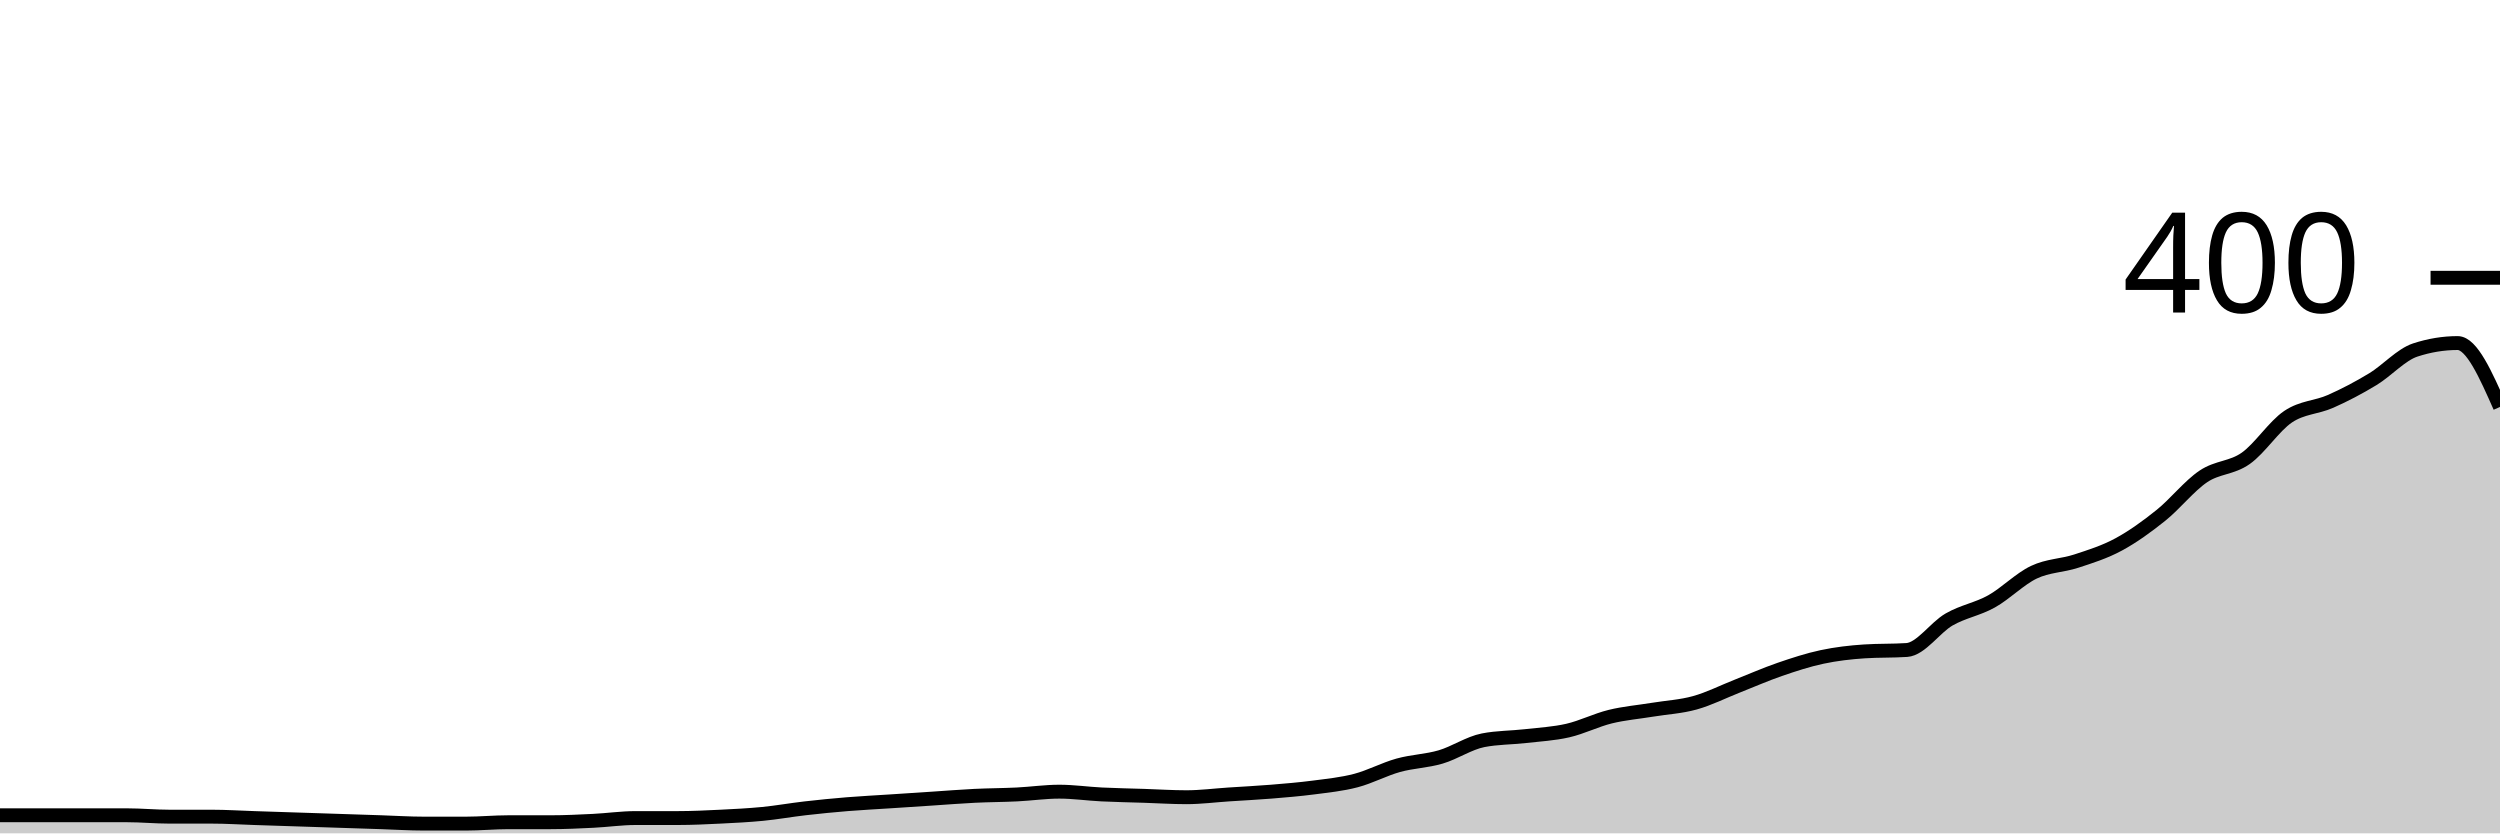
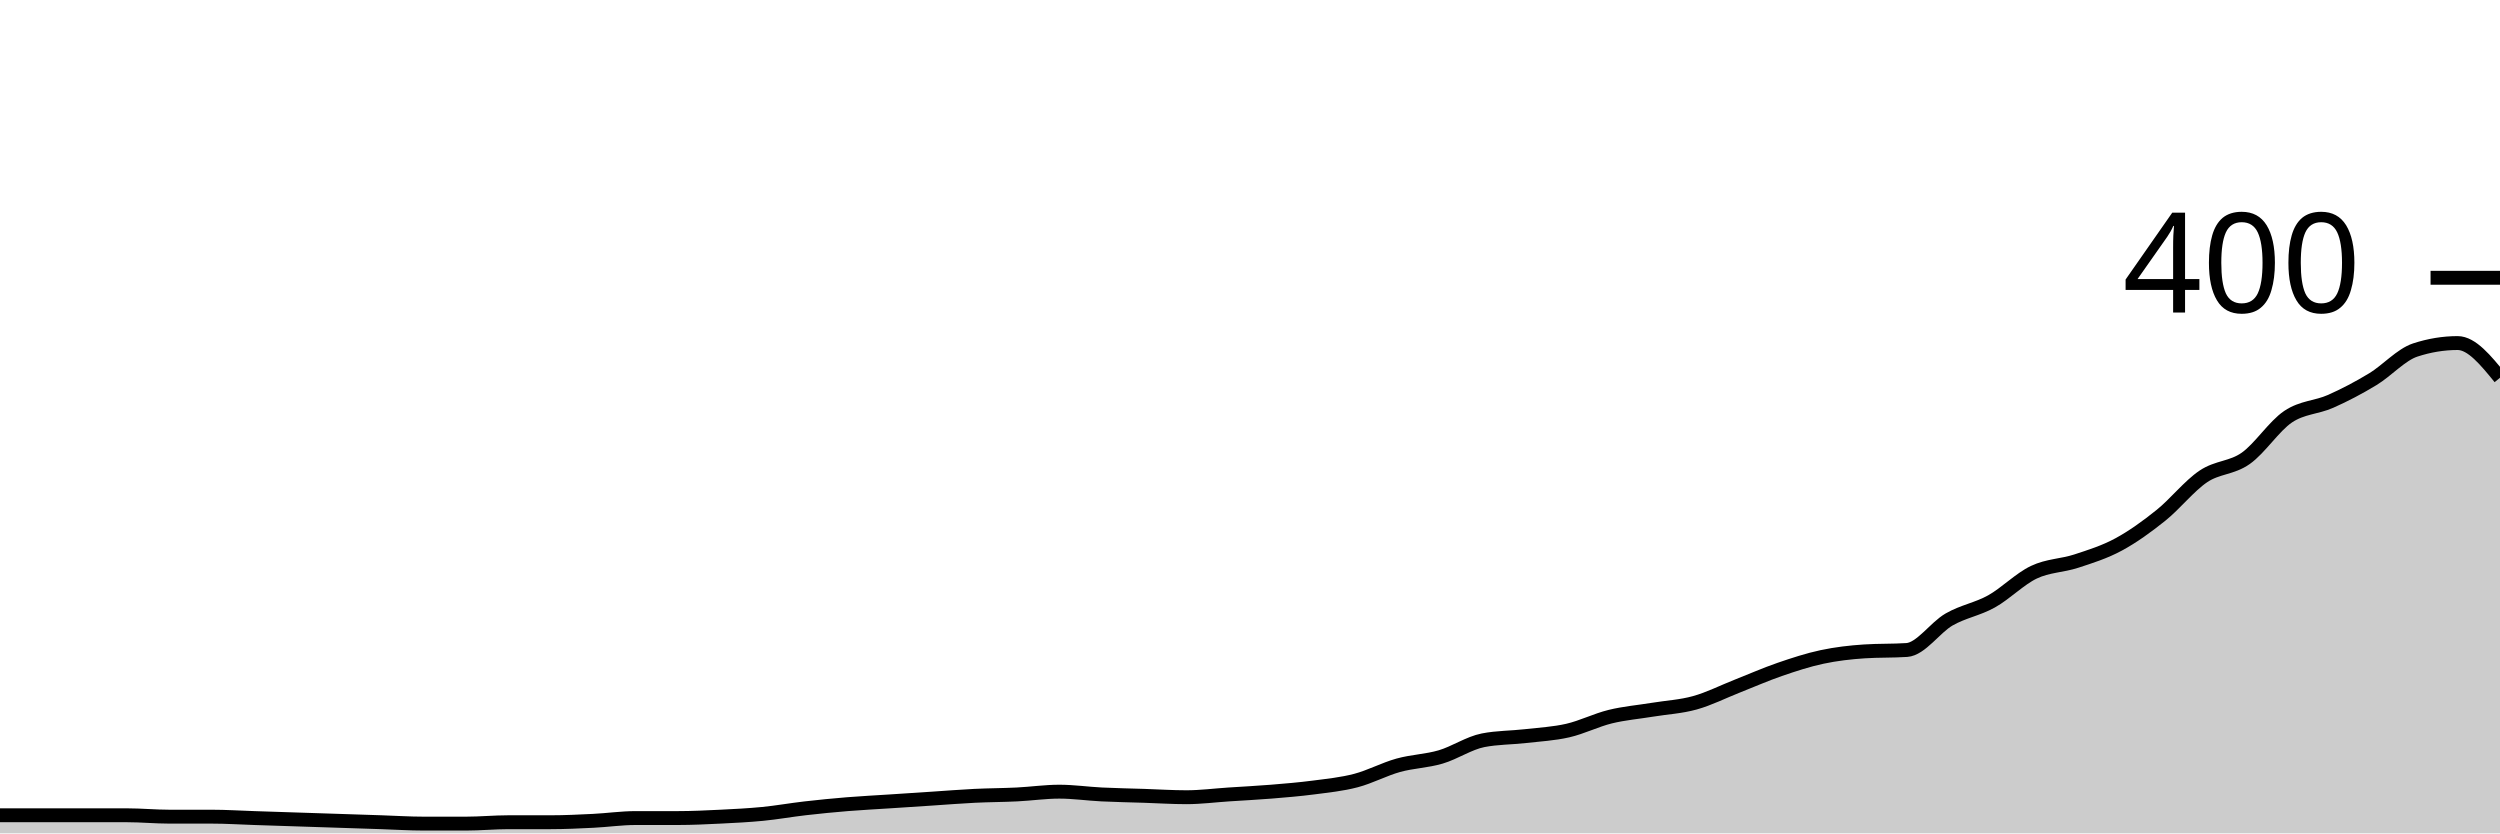
<svg xmlns="http://www.w3.org/2000/svg" viewBox="0 0 180 60">
  <g transform="translate(0,20)">
-     <path class="area" fill="rgba(0, 0, 0, 0.2)" d="M0,38.7C1.017,38.7,2.034,38.7,3.051,38.7C4.068,38.7,5.085,38.7,6.102,38.7C7.119,38.7,8.136,38.7,9.153,38.7C10.169,38.7,11.186,38.8,12.203,38.8C13.22,38.8,14.237,38.8,15.254,38.8C16.271,38.8,17.288,38.867,18.305,38.9C19.322,38.933,20.339,38.967,21.356,39C22.373,39.033,23.39,39.067,24.407,39.1C25.424,39.133,26.441,39.167,27.458,39.2C28.475,39.233,29.492,39.3,30.508,39.3C31.525,39.3,32.542,39.3,33.559,39.3C34.576,39.3,35.593,39.2,36.61,39.2C37.627,39.2,38.644,39.2,39.661,39.2C40.678,39.2,41.695,39.15,42.712,39.1C43.729,39.05,44.746,38.9,45.763,38.9C46.78,38.9,47.797,38.9,48.814,38.9C49.831,38.9,50.847,38.85,51.864,38.8C52.881,38.75,53.898,38.7,54.915,38.6C55.932,38.5,56.949,38.317,57.966,38.2C58.983,38.083,60,37.983,61.017,37.9C62.034,37.817,63.051,37.767,64.068,37.7C65.085,37.633,66.102,37.567,67.119,37.5C68.136,37.433,69.153,37.35,70.169,37.3C71.186,37.25,72.203,37.25,73.22,37.2C74.237,37.15,75.254,37,76.271,37C77.288,37,78.305,37.15,79.322,37.2C80.339,37.25,81.356,37.267,82.373,37.3C83.39,37.333,84.407,37.4,85.424,37.4C86.441,37.4,87.458,37.267,88.475,37.2C89.492,37.133,90.508,37.083,91.525,37C92.542,36.917,93.559,36.833,94.576,36.7C95.593,36.567,96.61,36.467,97.627,36.2C98.644,35.933,99.661,35.383,100.678,35.1C101.695,34.817,102.712,34.8,103.729,34.5C104.746,34.2,105.763,33.5,106.78,33.3C107.797,33.1,108.814,33.117,109.831,33C110.847,32.883,111.864,32.833,112.881,32.6C113.898,32.367,114.915,31.85,115.932,31.6C116.949,31.35,117.966,31.267,118.983,31.1C120,30.933,121.017,30.883,122.034,30.6C123.051,30.317,124.068,29.8,125.085,29.4C126.102,29,127.119,28.55,128.136,28.2C129.153,27.85,130.169,27.517,131.186,27.3C132.203,27.083,133.22,26.967,134.237,26.9C135.254,26.833,136.271,26.867,137.288,26.8C138.305,26.733,139.322,25.183,140.339,24.6C141.356,24.017,142.373,23.867,143.39,23.3C144.407,22.733,145.424,21.683,146.441,21.2C147.458,20.717,148.475,20.733,149.492,20.4C150.508,20.067,151.525,19.75,152.542,19.2C153.559,18.65,154.576,17.917,155.593,17.1C156.61,16.283,157.627,14.983,158.644,14.3C159.661,13.617,160.678,13.717,161.695,13C162.712,12.283,163.729,10.683,164.746,10C165.763,9.317,166.78,9.35,167.797,8.9C168.814,8.45,169.831,7.917,170.847,7.3C171.864,6.683,172.881,5.533,173.898,5.2C174.915,4.867,175.932,4.7,176.949,4.7C177.966,4.7,178.983,7,180,9.3L180,40C178.983,40,177.966,40,176.949,40C175.932,40,174.915,40,173.898,40C172.881,40,171.864,40,170.847,40C169.831,40,168.814,40,167.797,40C166.78,40,165.763,40,164.746,40C163.729,40,162.712,40,161.695,40C160.678,40,159.661,40,158.644,40C157.627,40,156.61,40,155.593,40C154.576,40,153.559,40,152.542,40C151.525,40,150.508,40,149.492,40C148.475,40,147.458,40,146.441,40C145.424,40,144.407,40,143.39,40C142.373,40,141.356,40,140.339,40C139.322,40,138.305,40,137.288,40C136.271,40,135.254,40,134.237,40C133.22,40,132.203,40,131.186,40C130.169,40,129.153,40,128.136,40C127.119,40,126.102,40,125.085,40C124.068,40,123.051,40,122.034,40C121.017,40,120,40,118.983,40C117.966,40,116.949,40,115.932,40C114.915,40,113.898,40,112.881,40C111.864,40,110.847,40,109.831,40C108.814,40,107.797,40,106.78,40C105.763,40,104.746,40,103.729,40C102.712,40,101.695,40,100.678,40C99.661,40,98.644,40,97.627,40C96.61,40,95.593,40,94.576,40C93.559,40,92.542,40,91.525,40C90.508,40,89.492,40,88.475,40C87.458,40,86.441,40,85.424,40C84.407,40,83.39,40,82.373,40C81.356,40,80.339,40,79.322,40C78.305,40,77.288,40,76.271,40C75.254,40,74.237,40,73.22,40C72.203,40,71.186,40,70.169,40C69.153,40,68.136,40,67.119,40C66.102,40,65.085,40,64.068,40C63.051,40,62.034,40,61.017,40C60,40,58.983,40,57.966,40C56.949,40,55.932,40,54.915,40C53.898,40,52.881,40,51.864,40C50.847,40,49.831,40,48.814,40C47.797,40,46.78,40,45.763,40C44.746,40,43.729,40,42.712,40C41.695,40,40.678,40,39.661,40C38.644,40,37.627,40,36.61,40C35.593,40,34.576,40,33.559,40C32.542,40,31.525,40,30.508,40C29.492,40,28.475,40,27.458,40C26.441,40,25.424,40,24.407,40C23.39,40,22.373,40,21.356,40C20.339,40,19.322,40,18.305,40C17.288,40,16.271,40,15.254,40C14.237,40,13.22,40,12.203,40C11.186,40,10.169,40,9.153,40C8.136,40,7.119,40,6.102,40C5.085,40,4.068,40,3.051,40C2.034,40,1.017,40,0,40Z" />
-     <path class="line" stroke="black" fill="none" d="M0,38.7C1.017,38.7,2.034,38.7,3.051,38.7C4.068,38.7,5.085,38.7,6.102,38.7C7.119,38.7,8.136,38.7,9.153,38.7C10.169,38.7,11.186,38.8,12.203,38.8C13.22,38.8,14.237,38.8,15.254,38.8C16.271,38.8,17.288,38.867,18.305,38.9C19.322,38.933,20.339,38.967,21.356,39C22.373,39.033,23.39,39.067,24.407,39.1C25.424,39.133,26.441,39.167,27.458,39.2C28.475,39.233,29.492,39.3,30.508,39.3C31.525,39.3,32.542,39.3,33.559,39.3C34.576,39.3,35.593,39.2,36.61,39.2C37.627,39.2,38.644,39.2,39.661,39.2C40.678,39.2,41.695,39.15,42.712,39.1C43.729,39.05,44.746,38.9,45.763,38.9C46.78,38.9,47.797,38.9,48.814,38.9C49.831,38.9,50.847,38.85,51.864,38.8C52.881,38.75,53.898,38.7,54.915,38.6C55.932,38.5,56.949,38.317,57.966,38.2C58.983,38.083,60,37.983,61.017,37.9C62.034,37.817,63.051,37.767,64.068,37.7C65.085,37.633,66.102,37.567,67.119,37.5C68.136,37.433,69.153,37.35,70.169,37.3C71.186,37.25,72.203,37.25,73.22,37.2C74.237,37.15,75.254,37,76.271,37C77.288,37,78.305,37.15,79.322,37.2C80.339,37.25,81.356,37.267,82.373,37.3C83.39,37.333,84.407,37.4,85.424,37.4C86.441,37.4,87.458,37.267,88.475,37.2C89.492,37.133,90.508,37.083,91.525,37C92.542,36.917,93.559,36.833,94.576,36.7C95.593,36.567,96.61,36.467,97.627,36.2C98.644,35.933,99.661,35.383,100.678,35.1C101.695,34.817,102.712,34.8,103.729,34.5C104.746,34.2,105.763,33.5,106.78,33.3C107.797,33.1,108.814,33.117,109.831,33C110.847,32.883,111.864,32.833,112.881,32.6C113.898,32.367,114.915,31.85,115.932,31.6C116.949,31.35,117.966,31.267,118.983,31.1C120,30.933,121.017,30.883,122.034,30.6C123.051,30.317,124.068,29.8,125.085,29.4C126.102,29,127.119,28.55,128.136,28.2C129.153,27.85,130.169,27.517,131.186,27.3C132.203,27.083,133.22,26.967,134.237,26.9C135.254,26.833,136.271,26.867,137.288,26.8C138.305,26.733,139.322,25.183,140.339,24.6C141.356,24.017,142.373,23.867,143.39,23.3C144.407,22.733,145.424,21.683,146.441,21.2C147.458,20.717,148.475,20.733,149.492,20.4C150.508,20.067,151.525,19.75,152.542,19.2C153.559,18.65,154.576,17.917,155.593,17.1C156.61,16.283,157.627,14.983,158.644,14.3C159.661,13.617,160.678,13.717,161.695,13C162.712,12.283,163.729,10.683,164.746,10C165.763,9.317,166.78,9.35,167.797,8.9C168.814,8.45,169.831,7.917,170.847,7.3C171.864,6.683,172.881,5.533,173.898,5.2C174.915,4.867,175.932,4.7,176.949,4.7C177.966,4.7,178.983,7,180,9.3" />
+     <path class="area" fill="rgba(0, 0, 0, 0.2)" d="M0,38.7C1.017,38.7,2.034,38.7,3.051,38.7C4.068,38.7,5.085,38.7,6.102,38.7C7.119,38.7,8.136,38.7,9.153,38.7C10.169,38.7,11.186,38.8,12.203,38.8C13.22,38.8,14.237,38.8,15.254,38.8C16.271,38.8,17.288,38.867,18.305,38.9C19.322,38.933,20.339,38.967,21.356,39C22.373,39.033,23.39,39.067,24.407,39.1C25.424,39.133,26.441,39.167,27.458,39.2C28.475,39.233,29.492,39.3,30.508,39.3C31.525,39.3,32.542,39.3,33.559,39.3C34.576,39.3,35.593,39.2,36.61,39.2C37.627,39.2,38.644,39.2,39.661,39.2C40.678,39.2,41.695,39.15,42.712,39.1C43.729,39.05,44.746,38.9,45.763,38.9C46.78,38.9,47.797,38.9,48.814,38.9C49.831,38.9,50.847,38.85,51.864,38.8C52.881,38.75,53.898,38.7,54.915,38.6C55.932,38.5,56.949,38.317,57.966,38.2C58.983,38.083,60,37.983,61.017,37.9C62.034,37.817,63.051,37.767,64.068,37.7C65.085,37.633,66.102,37.567,67.119,37.5C68.136,37.433,69.153,37.35,70.169,37.3C71.186,37.25,72.203,37.25,73.22,37.2C74.237,37.15,75.254,37,76.271,37C77.288,37,78.305,37.15,79.322,37.2C80.339,37.25,81.356,37.267,82.373,37.3C83.39,37.333,84.407,37.4,85.424,37.4C86.441,37.4,87.458,37.267,88.475,37.2C89.492,37.133,90.508,37.083,91.525,37C92.542,36.917,93.559,36.833,94.576,36.7C95.593,36.567,96.61,36.467,97.627,36.2C98.644,35.933,99.661,35.383,100.678,35.1C101.695,34.817,102.712,34.8,103.729,34.5C104.746,34.2,105.763,33.5,106.78,33.3C107.797,33.1,108.814,33.117,109.831,33C110.847,32.883,111.864,32.833,112.881,32.6C113.898,32.367,114.915,31.85,115.932,31.6C116.949,31.35,117.966,31.267,118.983,31.1C120,30.933,121.017,30.883,122.034,30.6C123.051,30.317,124.068,29.8,125.085,29.4C126.102,29,127.119,28.55,128.136,28.2C129.153,27.85,130.169,27.517,131.186,27.3C132.203,27.083,133.22,26.967,134.237,26.9C135.254,26.833,136.271,26.867,137.288,26.8C138.305,26.733,139.322,25.183,140.339,24.6C141.356,24.017,142.373,23.867,143.39,23.3C144.407,22.733,145.424,21.683,146.441,21.2C147.458,20.717,148.475,20.733,149.492,20.4C150.508,20.067,151.525,19.75,152.542,19.2C153.559,18.65,154.576,17.917,155.593,17.1C156.61,16.283,157.627,14.983,158.644,14.3C159.661,13.617,160.678,13.717,161.695,13C162.712,12.283,163.729,10.683,164.746,10C165.763,9.317,166.78,9.35,167.797,8.9C168.814,8.45,169.831,7.917,170.847,7.3C171.864,6.683,172.881,5.533,173.898,5.2C174.915,4.867,175.932,4.7,176.949,4.7C177.966,4.7,178.983,5.95,180,7.2L180,40C178.983,40,177.966,40,176.949,40C175.932,40,174.915,40,173.898,40C172.881,40,171.864,40,170.847,40C169.831,40,168.814,40,167.797,40C166.78,40,165.763,40,164.746,40C163.729,40,162.712,40,161.695,40C160.678,40,159.661,40,158.644,40C157.627,40,156.61,40,155.593,40C154.576,40,153.559,40,152.542,40C151.525,40,150.508,40,149.492,40C148.475,40,147.458,40,146.441,40C145.424,40,144.407,40,143.39,40C142.373,40,141.356,40,140.339,40C139.322,40,138.305,40,137.288,40C136.271,40,135.254,40,134.237,40C133.22,40,132.203,40,131.186,40C130.169,40,129.153,40,128.136,40C127.119,40,126.102,40,125.085,40C124.068,40,123.051,40,122.034,40C121.017,40,120,40,118.983,40C117.966,40,116.949,40,115.932,40C114.915,40,113.898,40,112.881,40C111.864,40,110.847,40,109.831,40C108.814,40,107.797,40,106.78,40C105.763,40,104.746,40,103.729,40C102.712,40,101.695,40,100.678,40C99.661,40,98.644,40,97.627,40C96.61,40,95.593,40,94.576,40C93.559,40,92.542,40,91.525,40C90.508,40,89.492,40,88.475,40C87.458,40,86.441,40,85.424,40C84.407,40,83.39,40,82.373,40C81.356,40,80.339,40,79.322,40C78.305,40,77.288,40,76.271,40C75.254,40,74.237,40,73.22,40C72.203,40,71.186,40,70.169,40C69.153,40,68.136,40,67.119,40C66.102,40,65.085,40,64.068,40C63.051,40,62.034,40,61.017,40C60,40,58.983,40,57.966,40C56.949,40,55.932,40,54.915,40C53.898,40,52.881,40,51.864,40C50.847,40,49.831,40,48.814,40C47.797,40,46.78,40,45.763,40C44.746,40,43.729,40,42.712,40C41.695,40,40.678,40,39.661,40C38.644,40,37.627,40,36.61,40C35.593,40,34.576,40,33.559,40C32.542,40,31.525,40,30.508,40C29.492,40,28.475,40,27.458,40C26.441,40,25.424,40,24.407,40C23.39,40,22.373,40,21.356,40C20.339,40,19.322,40,18.305,40C17.288,40,16.271,40,15.254,40C14.237,40,13.22,40,12.203,40C11.186,40,10.169,40,9.153,40C8.136,40,7.119,40,6.102,40C5.085,40,4.068,40,3.051,40C2.034,40,1.017,40,0,40Z" />
+     <path class="line" stroke="black" fill="none" d="M0,38.7C1.017,38.7,2.034,38.7,3.051,38.7C4.068,38.7,5.085,38.7,6.102,38.7C7.119,38.7,8.136,38.7,9.153,38.7C10.169,38.7,11.186,38.8,12.203,38.8C13.22,38.8,14.237,38.8,15.254,38.8C16.271,38.8,17.288,38.867,18.305,38.9C19.322,38.933,20.339,38.967,21.356,39C22.373,39.033,23.39,39.067,24.407,39.1C25.424,39.133,26.441,39.167,27.458,39.2C28.475,39.233,29.492,39.3,30.508,39.3C31.525,39.3,32.542,39.3,33.559,39.3C34.576,39.3,35.593,39.2,36.61,39.2C37.627,39.2,38.644,39.2,39.661,39.2C40.678,39.2,41.695,39.15,42.712,39.1C43.729,39.05,44.746,38.9,45.763,38.9C46.78,38.9,47.797,38.9,48.814,38.9C49.831,38.9,50.847,38.85,51.864,38.8C52.881,38.75,53.898,38.7,54.915,38.6C55.932,38.5,56.949,38.317,57.966,38.2C58.983,38.083,60,37.983,61.017,37.9C62.034,37.817,63.051,37.767,64.068,37.7C65.085,37.633,66.102,37.567,67.119,37.5C68.136,37.433,69.153,37.35,70.169,37.3C71.186,37.25,72.203,37.25,73.22,37.2C74.237,37.15,75.254,37,76.271,37C77.288,37,78.305,37.15,79.322,37.2C80.339,37.25,81.356,37.267,82.373,37.3C83.39,37.333,84.407,37.4,85.424,37.4C86.441,37.4,87.458,37.267,88.475,37.2C89.492,37.133,90.508,37.083,91.525,37C92.542,36.917,93.559,36.833,94.576,36.7C95.593,36.567,96.61,36.467,97.627,36.2C98.644,35.933,99.661,35.383,100.678,35.1C101.695,34.817,102.712,34.8,103.729,34.5C104.746,34.2,105.763,33.5,106.78,33.3C107.797,33.1,108.814,33.117,109.831,33C110.847,32.883,111.864,32.833,112.881,32.6C113.898,32.367,114.915,31.85,115.932,31.6C116.949,31.35,117.966,31.267,118.983,31.1C120,30.933,121.017,30.883,122.034,30.6C123.051,30.317,124.068,29.8,125.085,29.4C126.102,29,127.119,28.55,128.136,28.2C129.153,27.85,130.169,27.517,131.186,27.3C132.203,27.083,133.22,26.967,134.237,26.9C135.254,26.833,136.271,26.867,137.288,26.8C138.305,26.733,139.322,25.183,140.339,24.6C141.356,24.017,142.373,23.867,143.39,23.3C144.407,22.733,145.424,21.683,146.441,21.2C147.458,20.717,148.475,20.733,149.492,20.4C150.508,20.067,151.525,19.75,152.542,19.2C153.559,18.65,154.576,17.917,155.593,17.1C156.61,16.283,157.627,14.983,158.644,14.3C159.661,13.617,160.678,13.717,161.695,13C162.712,12.283,163.729,10.683,164.746,10C165.763,9.317,166.78,9.35,167.797,8.9C168.814,8.45,169.831,7.917,170.847,7.3C171.864,6.683,172.881,5.533,173.898,5.2C174.915,4.867,175.932,4.7,176.949,4.7C177.966,4.7,178.983,5.95,180,7.2" />
    <path class="axis-ceiling" stroke-width="1" stroke="black" fill="none" d="M175,0L180,0" />
    <text class="axis-ceiling-label" font-family="sans-serif" text-anchor="end" font-size="10px" x="170" y="2.5">400</text>
  </g>
</svg>
